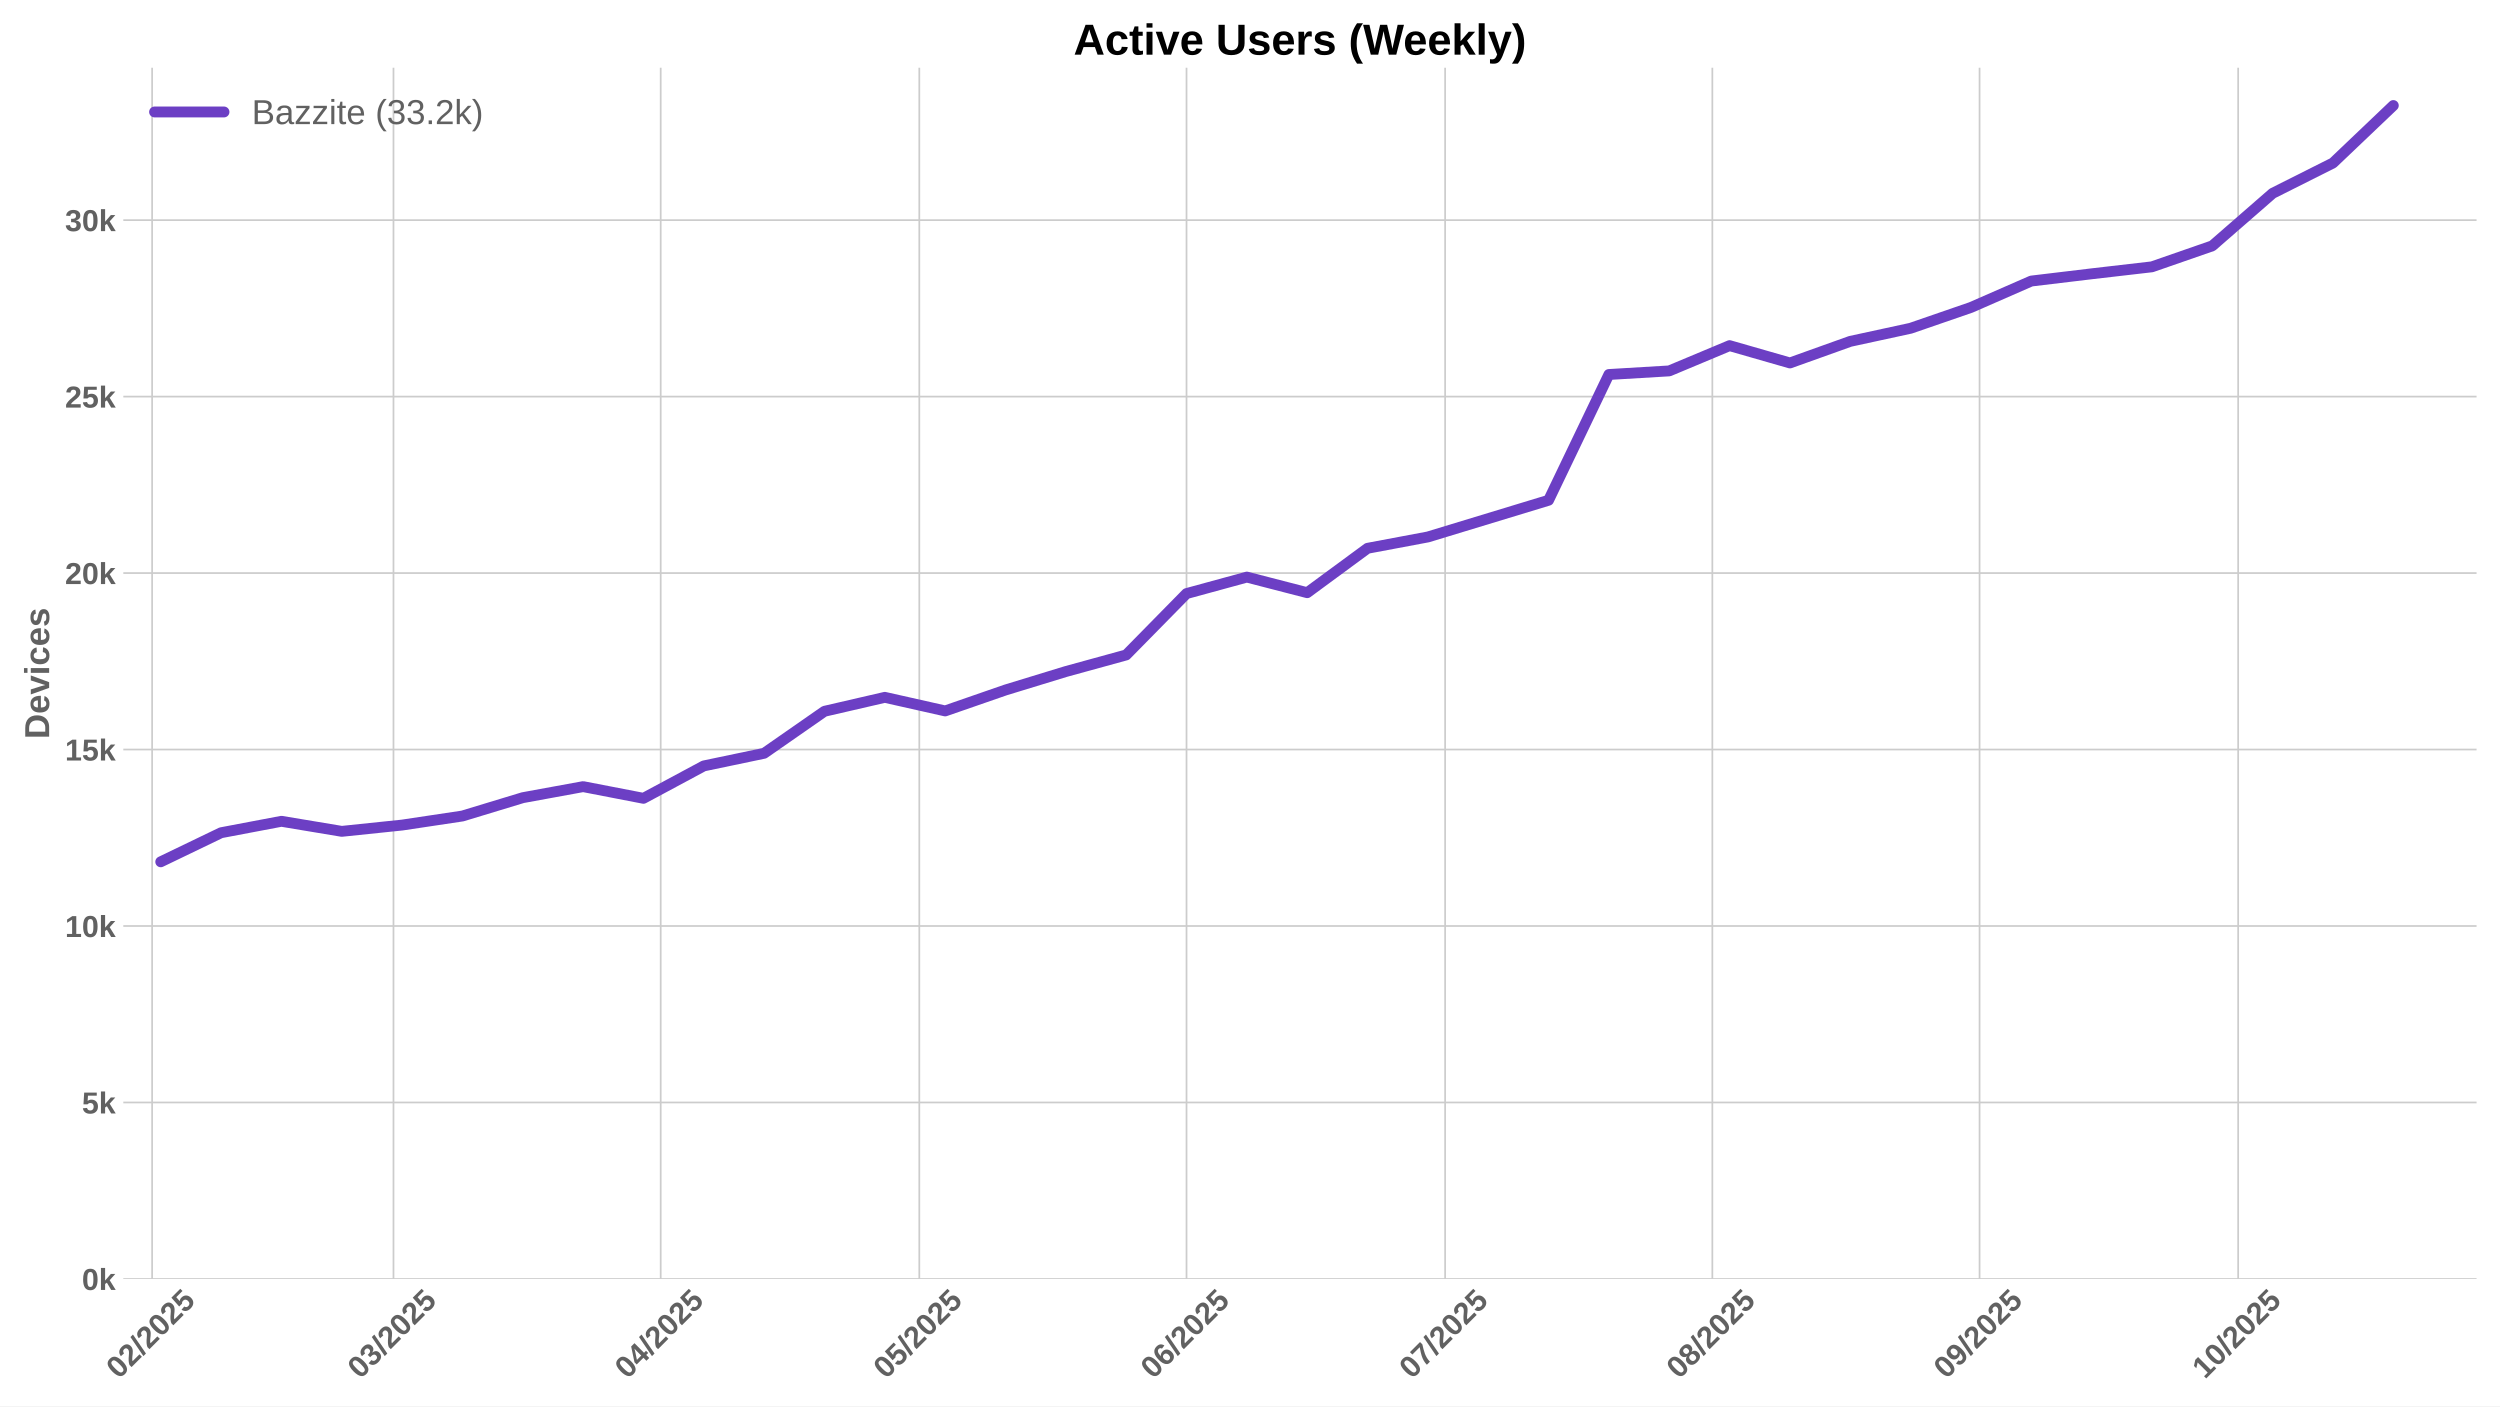
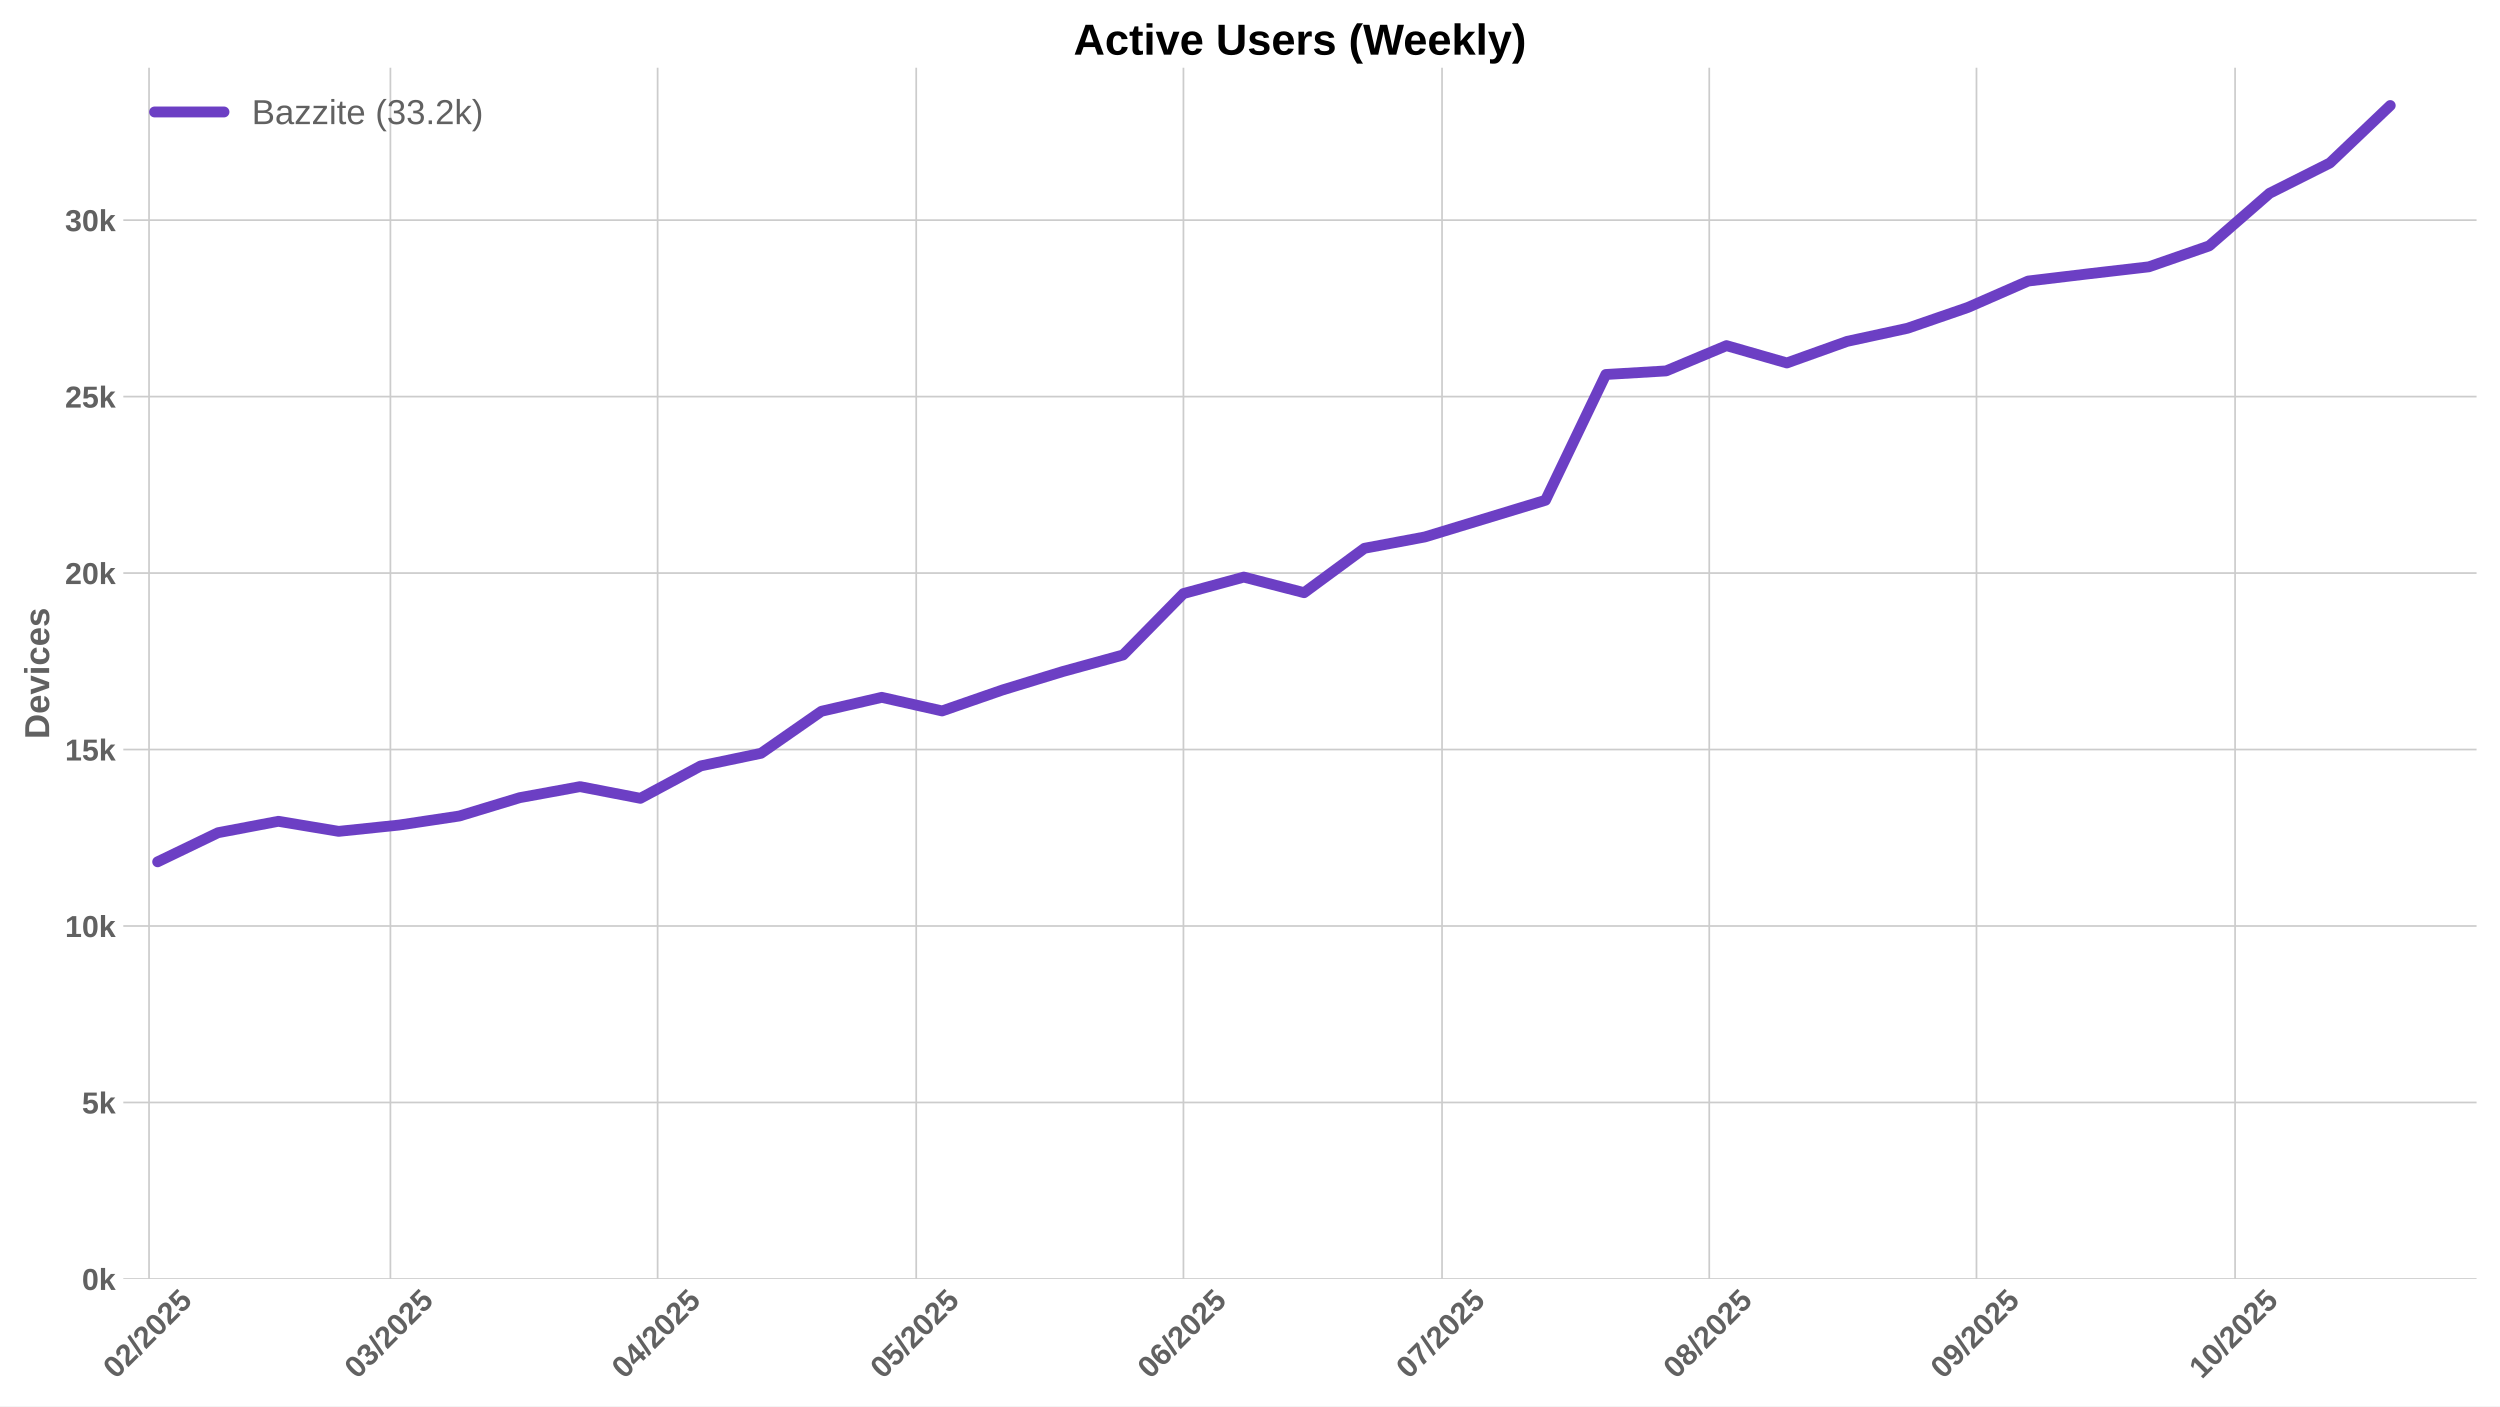
<svg xmlns="http://www.w3.org/2000/svg" xmlns:xlink="http://www.w3.org/1999/xlink" width="1152pt" height="648pt" viewBox="0 0 1152 648" version="1.1">
  <defs>
    <style type="text/css">*{stroke-linejoin: round; stroke-linecap: butt}</style>
  </defs>
  <g id="figure_1">
    <g id="patch_1">
      <path d="M 0 648  L 1152 648  L 1152 0  L 0 0  z " style="fill: #ffffff" />
    </g>
    <g id="axes_1">
      <g id="patch_2">
        <path d="M 56.82 589.343  L 1141.2 589.343  L 1141.2 31.2  L 56.82 31.2  z " style="fill: #ffffff" />
      </g>
      <g id="matplotlib.axis_1">
        <g id="xtick_1">
          <g id="line2d_1">
-             <path d="M 70.098 589.343  L 70.098 31.2  " clip-path="url(#p9f113670fd)" style="fill: none; stroke: #cccccc; stroke-width: 0.8; stroke-linecap: round" />
+             <path d="M 68.678 589.343  L 68.678 31.2  " clip-path="url(#pf466bad482)" style="fill: none; stroke: #cccccc; stroke-width: 0.8; stroke-linecap: round" />
          </g>
          <g id="line2d_2" />
          <g id="text_1">
-             <g style="fill: #616161" transform="translate(54.76741 635.7977) rotate(-45) scale(0.14 -0.14)">
+             <g style="fill: #616161" transform="translate(53.34758 635.7977) rotate(-45) scale(0.14 -0.14)">
              <defs>
                <path id="LiberationSans-Bold-30" d="M 3297 2203  Q 3297 1088 2914 512  Q 2531 -63 1766 -63  Q 253 -63 253 2203  Q 253 2994 418 3494  Q 584 3994 915 4231  Q 1247 4469 1791 4469  Q 2572 4469 2934 3903  Q 3297 3338 3297 2203  z M 2416 2203  Q 2416 2813 2356 3150  Q 2297 3488 2165 3634  Q 2034 3781 1784 3781  Q 1519 3781 1383 3632  Q 1247 3484 1189 3148  Q 1131 2813 1131 2203  Q 1131 1600 1192 1261  Q 1253 922 1386 775  Q 1519 628 1772 628  Q 2022 628 2158 783  Q 2294 938 2355 1278  Q 2416 1619 2416 2203  z " transform="scale(0.015625)" />
                <path id="LiberationSans-Bold-32" d="M 222 0  L 222 609  Q 394 988 711 1347  Q 1028 1706 1509 2097  Q 1972 2472 2158 2715  Q 2344 2959 2344 3194  Q 2344 3769 1766 3769  Q 1484 3769 1336 3617  Q 1188 3466 1144 3163  L 259 3213  Q 334 3825 717 4147  Q 1100 4469 1759 4469  Q 2472 4469 2853 4144  Q 3234 3819 3234 3231  Q 3234 2922 3112 2672  Q 2991 2422 2800 2211  Q 2609 2000 2376 1815  Q 2144 1631 1925 1456  Q 1706 1281 1526 1103  Q 1347 925 1259 722  L 3303 722  L 3303 0  L 222 0  z " transform="scale(0.015625)" />
                <path id="LiberationSans-Bold-2f" d="M 63 -128  L 972 4638  L 1716 4638  L 822 -128  L 63 -128  z " transform="scale(0.015625)" />
                <path id="LiberationSans-Bold-35" d="M 3381 1466  Q 3381 766 2945 351  Q 2509 -63 1750 -63  Q 1088 -63 689 235  Q 291 534 197 1100  L 1075 1172  Q 1144 891 1319 762  Q 1494 634 1759 634  Q 2088 634 2283 843  Q 2478 1053 2478 1447  Q 2478 1794 2293 2001  Q 2109 2209 1778 2209  Q 1413 2209 1181 1925  L 325 1925  L 478 4403  L 3125 4403  L 3125 3750  L 1275 3750  L 1203 2638  Q 1522 2919 2000 2919  Q 2628 2919 3004 2528  Q 3381 2138 3381 1466  z " transform="scale(0.015625)" />
              </defs>
              <use xlink:href="#LiberationSans-Bold-30" />
              <use xlink:href="#LiberationSans-Bold-32" transform="translate(55.61523 0)" />
              <use xlink:href="#LiberationSans-Bold-2f" transform="translate(111.2305 0)" />
              <use xlink:href="#LiberationSans-Bold-32" transform="translate(139.0137 0)" />
              <use xlink:href="#LiberationSans-Bold-30" transform="translate(194.6289 0)" />
              <use xlink:href="#LiberationSans-Bold-32" transform="translate(250.2441 0)" />
              <use xlink:href="#LiberationSans-Bold-35" transform="translate(305.8594 0)" />
            </g>
          </g>
        </g>
        <g id="xtick_2">
          <g id="line2d_3">
-             <path d="M 181.316 589.343  L 181.316 31.2  " clip-path="url(#p9f113670fd)" style="fill: none; stroke: #cccccc; stroke-width: 0.8; stroke-linecap: round" />
+             <path d="M 179.896 589.343  L 179.896 31.2  " clip-path="url(#pf466bad482)" style="fill: none; stroke: #cccccc; stroke-width: 0.8; stroke-linecap: round" />
          </g>
          <g id="line2d_4" />
          <g id="text_2">
-             <g style="fill: #616161" transform="translate(165.9859 635.7977) rotate(-45) scale(0.14 -0.14)">
+             <g style="fill: #616161" transform="translate(164.566 635.7977) rotate(-45) scale(0.14 -0.14)">
              <defs>
                <path id="LiberationSans-Bold-33" d="M 3328 1222  Q 3328 603 2922 265  Q 2516 -72 1766 -72  Q 1056 -72 637 254  Q 219 581 147 1197  L 1041 1275  Q 1125 641 1763 641  Q 2078 641 2253 797  Q 2428 953 2428 1275  Q 2428 1569 2215 1725  Q 2003 1881 1584 1881  L 1278 1881  L 1278 2591  L 1566 2591  Q 1944 2591 2134 2745  Q 2325 2900 2325 3188  Q 2325 3459 2173 3614  Q 2022 3769 1731 3769  Q 1459 3769 1292 3619  Q 1125 3469 1100 3194  L 222 3256  Q 291 3825 694 4147  Q 1097 4469 1747 4469  Q 2438 4469 2827 4158  Q 3216 3847 3216 3297  Q 3216 2884 2973 2618  Q 2731 2353 2275 2266  L 2275 2253  Q 2781 2194 3054 1920  Q 3328 1647 3328 1222  z " transform="scale(0.015625)" />
              </defs>
              <use xlink:href="#LiberationSans-Bold-30" />
              <use xlink:href="#LiberationSans-Bold-33" transform="translate(55.61523 0)" />
              <use xlink:href="#LiberationSans-Bold-2f" transform="translate(111.2305 0)" />
              <use xlink:href="#LiberationSans-Bold-32" transform="translate(139.0137 0)" />
              <use xlink:href="#LiberationSans-Bold-30" transform="translate(194.6289 0)" />
              <use xlink:href="#LiberationSans-Bold-32" transform="translate(250.2441 0)" />
              <use xlink:href="#LiberationSans-Bold-35" transform="translate(305.8594 0)" />
            </g>
          </g>
        </g>
        <g id="xtick_3">
          <g id="line2d_5">
-             <path d="M 304.451 589.343  L 304.451 31.2  " clip-path="url(#p9f113670fd)" style="fill: none; stroke: #cccccc; stroke-width: 0.8; stroke-linecap: round" />
+             <path d="M 303.031 589.343  L 303.031 31.2  " clip-path="url(#pf466bad482)" style="fill: none; stroke: #cccccc; stroke-width: 0.8; stroke-linecap: round" />
          </g>
          <g id="line2d_6" />
          <g id="text_3">
-             <g style="fill: #616161" transform="translate(289.1206 635.7977) rotate(-45) scale(0.14 -0.14)">
+             <g style="fill: #616161" transform="translate(287.7008 635.7977) rotate(-45) scale(0.14 -0.14)">
              <defs>
                <path id="LiberationSans-Bold-34" d="M 2938 897  L 2938 0  L 2100 0  L 2100 897  L 97 897  L 97 1556  L 1956 4403  L 2938 4403  L 2938 1550  L 3525 1550  L 3525 897  L 2938 897  z M 2100 2991  Q 2100 3159 2111 3356  Q 2122 3553 2128 3609  Q 2047 3434 1834 3103  L 813 1550  L 2100 1550  L 2100 2991  z " transform="scale(0.015625)" />
              </defs>
              <use xlink:href="#LiberationSans-Bold-30" />
              <use xlink:href="#LiberationSans-Bold-34" transform="translate(55.61523 0)" />
              <use xlink:href="#LiberationSans-Bold-2f" transform="translate(111.2305 0)" />
              <use xlink:href="#LiberationSans-Bold-32" transform="translate(139.0137 0)" />
              <use xlink:href="#LiberationSans-Bold-30" transform="translate(194.6289 0)" />
              <use xlink:href="#LiberationSans-Bold-32" transform="translate(250.2441 0)" />
              <use xlink:href="#LiberationSans-Bold-35" transform="translate(305.8594 0)" />
            </g>
          </g>
        </g>
        <g id="xtick_4">
          <g id="line2d_7">
-             <path d="M 423.614 589.343  L 423.614 31.2  " clip-path="url(#p9f113670fd)" style="fill: none; stroke: #cccccc; stroke-width: 0.8; stroke-linecap: round" />
+             <path d="M 422.194 589.343  L 422.194 31.2  " clip-path="url(#pf466bad482)" style="fill: none; stroke: #cccccc; stroke-width: 0.8; stroke-linecap: round" />
          </g>
          <g id="line2d_8" />
          <g id="text_4">
-             <g style="fill: #616161" transform="translate(408.2832 635.7977) rotate(-45) scale(0.14 -0.14)">
+             <g style="fill: #616161" transform="translate(406.8634 635.7977) rotate(-45) scale(0.14 -0.14)">
              <use xlink:href="#LiberationSans-Bold-30" />
              <use xlink:href="#LiberationSans-Bold-35" transform="translate(55.61523 0)" />
              <use xlink:href="#LiberationSans-Bold-2f" transform="translate(111.2305 0)" />
              <use xlink:href="#LiberationSans-Bold-32" transform="translate(139.0137 0)" />
              <use xlink:href="#LiberationSans-Bold-30" transform="translate(194.6289 0)" />
              <use xlink:href="#LiberationSans-Bold-32" transform="translate(250.2441 0)" />
              <use xlink:href="#LiberationSans-Bold-35" transform="translate(305.8594 0)" />
            </g>
          </g>
        </g>
        <g id="xtick_5">
          <g id="line2d_9">
-             <path d="M 546.748 589.343  L 546.748 31.2  " clip-path="url(#p9f113670fd)" style="fill: none; stroke: #cccccc; stroke-width: 0.8; stroke-linecap: round" />
+             <path d="M 545.328 589.343  L 545.328 31.2  " clip-path="url(#pf466bad482)" style="fill: none; stroke: #cccccc; stroke-width: 0.8; stroke-linecap: round" />
          </g>
          <g id="line2d_10" />
          <g id="text_5">
-             <g style="fill: #616161" transform="translate(531.418 635.7977) rotate(-45) scale(0.14 -0.14)">
+             <g style="fill: #616161" transform="translate(529.9981 635.7977) rotate(-45) scale(0.14 -0.14)">
              <defs>
                <path id="LiberationSans-Bold-36" d="M 3328 1441  Q 3328 738 2934 337  Q 2541 -63 1847 -63  Q 1069 -63 651 482  Q 234 1028 234 2100  Q 234 3278 657 3873  Q 1081 4469 1869 4469  Q 2428 4469 2751 4222  Q 3075 3975 3209 3456  L 2381 3341  Q 2263 3775 1850 3775  Q 1497 3775 1295 3422  Q 1094 3069 1094 2350  Q 1234 2584 1484 2709  Q 1734 2834 2050 2834  Q 2641 2834 2984 2459  Q 3328 2084 3328 1441  z M 2447 1416  Q 2447 1791 2273 1989  Q 2100 2188 1797 2188  Q 1506 2188 1331 2002  Q 1156 1816 1156 1509  Q 1156 1125 1339 873  Q 1522 622 1819 622  Q 2116 622 2281 833  Q 2447 1044 2447 1416  z " transform="scale(0.015625)" />
              </defs>
              <use xlink:href="#LiberationSans-Bold-30" />
              <use xlink:href="#LiberationSans-Bold-36" transform="translate(55.61523 0)" />
              <use xlink:href="#LiberationSans-Bold-2f" transform="translate(111.2305 0)" />
              <use xlink:href="#LiberationSans-Bold-32" transform="translate(139.0137 0)" />
              <use xlink:href="#LiberationSans-Bold-30" transform="translate(194.6289 0)" />
              <use xlink:href="#LiberationSans-Bold-32" transform="translate(250.2441 0)" />
              <use xlink:href="#LiberationSans-Bold-35" transform="translate(305.8594 0)" />
            </g>
          </g>
        </g>
        <g id="xtick_6">
          <g id="line2d_11">
-             <path d="M 665.911 589.343  L 665.911 31.2  " clip-path="url(#p9f113670fd)" style="fill: none; stroke: #cccccc; stroke-width: 0.8; stroke-linecap: round" />
+             <path d="M 664.491 589.343  L 664.491 31.2  " clip-path="url(#pf466bad482)" style="fill: none; stroke: #cccccc; stroke-width: 0.8; stroke-linecap: round" />
          </g>
          <g id="line2d_12" />
          <g id="text_6">
-             <g style="fill: #616161" transform="translate(650.5806 635.7977) rotate(-45) scale(0.14 -0.14)">
+             <g style="fill: #616161" transform="translate(649.1608 635.7977) rotate(-45) scale(0.14 -0.14)">
              <defs>
                <path id="LiberationSans-Bold-37" d="M 3278 3706  Q 2981 3238 2717 2797  Q 2453 2356 2256 1911  Q 2059 1466 1945 995  Q 1831 525 1831 0  L 916 0  Q 916 550 1059 1064  Q 1203 1578 1475 2111  Q 1747 2644 2463 3681  L 275 3681  L 275 4403  L 3278 4403  L 3278 3706  z " transform="scale(0.015625)" />
              </defs>
              <use xlink:href="#LiberationSans-Bold-30" />
              <use xlink:href="#LiberationSans-Bold-37" transform="translate(55.61523 0)" />
              <use xlink:href="#LiberationSans-Bold-2f" transform="translate(111.2305 0)" />
              <use xlink:href="#LiberationSans-Bold-32" transform="translate(139.0137 0)" />
              <use xlink:href="#LiberationSans-Bold-30" transform="translate(194.6289 0)" />
              <use xlink:href="#LiberationSans-Bold-32" transform="translate(250.2441 0)" />
              <use xlink:href="#LiberationSans-Bold-35" transform="translate(305.8594 0)" />
            </g>
          </g>
        </g>
        <g id="xtick_7">
          <g id="line2d_13">
-             <path d="M 789.046 589.343  L 789.046 31.2  " clip-path="url(#p9f113670fd)" style="fill: none; stroke: #cccccc; stroke-width: 0.8; stroke-linecap: round" />
+             <path d="M 787.626 589.343  L 787.626 31.2  " clip-path="url(#pf466bad482)" style="fill: none; stroke: #cccccc; stroke-width: 0.8; stroke-linecap: round" />
          </g>
          <g id="line2d_14" />
          <g id="text_7">
-             <g style="fill: #616161" transform="translate(773.7153 635.7977) rotate(-45) scale(0.14 -0.14)">
+             <g style="fill: #616161" transform="translate(772.2955 635.7977) rotate(-45) scale(0.14 -0.14)">
              <defs>
                <path id="LiberationSans-Bold-38" d="M 3363 1241  Q 3363 622 2953 279  Q 2544 -63 1784 -63  Q 1031 -63 617 278  Q 203 619 203 1234  Q 203 1656 447 1945  Q 691 2234 1100 2303  L 1100 2316  Q 744 2394 525 2669  Q 306 2944 306 3303  Q 306 3844 689 4156  Q 1072 4469 1772 4469  Q 2488 4469 2870 4164  Q 3253 3859 3253 3297  Q 3253 2938 3036 2666  Q 2819 2394 2453 2322  L 2453 2309  Q 2878 2241 3120 1961  Q 3363 1681 3363 1241  z M 2350 3250  Q 2350 3563 2206 3708  Q 2063 3853 1772 3853  Q 1203 3853 1203 3250  Q 1203 2619 1778 2619  Q 2066 2619 2208 2766  Q 2350 2913 2350 3250  z M 2453 1313  Q 2453 2003 1766 2003  Q 1447 2003 1276 1822  Q 1106 1641 1106 1300  Q 1106 913 1275 734  Q 1444 556 1791 556  Q 2131 556 2292 734  Q 2453 913 2453 1313  z " transform="scale(0.015625)" />
              </defs>
              <use xlink:href="#LiberationSans-Bold-30" />
              <use xlink:href="#LiberationSans-Bold-38" transform="translate(55.61523 0)" />
              <use xlink:href="#LiberationSans-Bold-2f" transform="translate(111.2305 0)" />
              <use xlink:href="#LiberationSans-Bold-32" transform="translate(139.0137 0)" />
              <use xlink:href="#LiberationSans-Bold-30" transform="translate(194.6289 0)" />
              <use xlink:href="#LiberationSans-Bold-32" transform="translate(250.2441 0)" />
              <use xlink:href="#LiberationSans-Bold-35" transform="translate(305.8594 0)" />
            </g>
          </g>
        </g>
        <g id="xtick_8">
          <g id="line2d_15">
-             <path d="M 912.18 589.343  L 912.18 31.2  " clip-path="url(#p9f113670fd)" style="fill: none; stroke: #cccccc; stroke-width: 0.8; stroke-linecap: round" />
+             <path d="M 910.761 589.343  L 910.761 31.2  " clip-path="url(#pf466bad482)" style="fill: none; stroke: #cccccc; stroke-width: 0.8; stroke-linecap: round" />
          </g>
          <g id="line2d_16" />
          <g id="text_8">
-             <g style="fill: #616161" transform="translate(896.85 635.7977) rotate(-45) scale(0.14 -0.14)">
+             <g style="fill: #616161" transform="translate(895.4302 635.7977) rotate(-45) scale(0.14 -0.14)">
              <defs>
                <path id="LiberationSans-Bold-39" d="M 3322 2272  Q 3322 1100 2894 518  Q 2466 -63 1678 -63  Q 1097 -63 767 185  Q 438 434 300 972  L 1125 1088  Q 1247 628 1688 628  Q 2056 628 2254 981  Q 2453 1334 2459 2028  Q 2341 1794 2070 1661  Q 1800 1528 1488 1528  Q 906 1528 564 1923  Q 222 2319 222 2994  Q 222 3688 623 4078  Q 1025 4469 1759 4469  Q 2550 4469 2936 3920  Q 3322 3372 3322 2272  z M 2394 2888  Q 2394 3297 2214 3539  Q 2034 3781 1738 3781  Q 1447 3781 1280 3570  Q 1113 3359 1113 2988  Q 1113 2622 1278 2401  Q 1444 2181 1741 2181  Q 2022 2181 2208 2373  Q 2394 2566 2394 2888  z " transform="scale(0.015625)" />
              </defs>
              <use xlink:href="#LiberationSans-Bold-30" />
              <use xlink:href="#LiberationSans-Bold-39" transform="translate(55.61523 0)" />
              <use xlink:href="#LiberationSans-Bold-2f" transform="translate(111.2305 0)" />
              <use xlink:href="#LiberationSans-Bold-32" transform="translate(139.0137 0)" />
              <use xlink:href="#LiberationSans-Bold-30" transform="translate(194.6289 0)" />
              <use xlink:href="#LiberationSans-Bold-32" transform="translate(250.2441 0)" />
              <use xlink:href="#LiberationSans-Bold-35" transform="translate(305.8594 0)" />
            </g>
          </g>
        </g>
        <g id="xtick_9">
          <g id="line2d_17">
-             <path d="M 1031.343 589.343  L 1031.343 31.2  " clip-path="url(#p9f113670fd)" style="fill: none; stroke: #cccccc; stroke-width: 0.8; stroke-linecap: round" />
+             <path d="M 1029.923 589.343  L 1029.923 31.2  " clip-path="url(#pf466bad482)" style="fill: none; stroke: #cccccc; stroke-width: 0.8; stroke-linecap: round" />
          </g>
          <g id="line2d_18" />
          <g id="text_9">
-             <g style="fill: #616161" transform="translate(1016.013 635.7977) rotate(-45) scale(0.14 -0.14)">
+             <g style="fill: #616161" transform="translate(1014.593 635.7977) rotate(-45) scale(0.14 -0.14)">
              <defs>
                <path id="LiberationSans-Bold-31" d="M 403 0  L 403 653  L 1494 653  L 1494 3656  L 438 2997  L 438 3688  L 1541 4403  L 2372 4403  L 2372 653  L 3381 653  L 3381 0  L 403 0  z " transform="scale(0.015625)" />
              </defs>
              <use xlink:href="#LiberationSans-Bold-31" />
              <use xlink:href="#LiberationSans-Bold-30" transform="translate(55.61523 0)" />
              <use xlink:href="#LiberationSans-Bold-2f" transform="translate(111.2305 0)" />
              <use xlink:href="#LiberationSans-Bold-32" transform="translate(139.0137 0)" />
              <use xlink:href="#LiberationSans-Bold-30" transform="translate(194.6289 0)" />
              <use xlink:href="#LiberationSans-Bold-32" transform="translate(250.2441 0)" />
              <use xlink:href="#LiberationSans-Bold-35" transform="translate(305.8594 0)" />
            </g>
          </g>
        </g>
      </g>
      <g id="matplotlib.axis_2">
        <g id="ytick_1">
          <g id="line2d_19">
-             <path d="M 56.82 589.343  L 1141.2 589.343  " clip-path="url(#p9f113670fd)" style="fill: none; stroke: #cccccc; stroke-width: 0.8; stroke-linecap: round" />
+             <path d="M 56.82 589.343  L 1141.2 589.343  " clip-path="url(#pf466bad482)" style="fill: none; stroke: #cccccc; stroke-width: 0.8; stroke-linecap: round" />
          </g>
          <g id="line2d_20" />
          <g id="text_10">
            <g style="fill: #616161" transform="translate(37.74938 594.416) scale(0.14 -0.14)">
              <defs>
                <path id="LiberationSans-Bold-6b" d="M 2606 0  L 1703 1531  L 1325 1269  L 1325 0  L 447 0  L 447 4638  L 1325 4638  L 1325 1981  L 2531 3381  L 3475 3381  L 2288 2063  L 3566 0  L 2606 0  z " transform="scale(0.015625)" />
              </defs>
              <use xlink:href="#LiberationSans-Bold-30" />
              <use xlink:href="#LiberationSans-Bold-6b" transform="translate(55.61523 0)" />
            </g>
          </g>
        </g>
        <g id="ytick_2">
          <g id="line2d_21">
-             <path d="M 56.82 508.025  L 1141.2 508.025  " clip-path="url(#p9f113670fd)" style="fill: none; stroke: #cccccc; stroke-width: 0.8; stroke-linecap: round" />
+             <path d="M 56.82 508.025  L 1141.2 508.025  " clip-path="url(#pf466bad482)" style="fill: none; stroke: #cccccc; stroke-width: 0.8; stroke-linecap: round" />
          </g>
          <g id="line2d_22" />
          <g id="text_11">
            <g style="fill: #616161" transform="translate(37.74938 513.0976) scale(0.14 -0.14)">
              <use xlink:href="#LiberationSans-Bold-35" />
              <use xlink:href="#LiberationSans-Bold-6b" transform="translate(55.61523 0)" />
            </g>
          </g>
        </g>
        <g id="ytick_3">
          <g id="line2d_23">
-             <path d="M 56.82 426.706  L 1141.2 426.706  " clip-path="url(#p9f113670fd)" style="fill: none; stroke: #cccccc; stroke-width: 0.8; stroke-linecap: round" />
+             <path d="M 56.82 426.706  L 1141.2 426.706  " clip-path="url(#pf466bad482)" style="fill: none; stroke: #cccccc; stroke-width: 0.8; stroke-linecap: round" />
          </g>
          <g id="line2d_24" />
          <g id="text_12">
            <g style="fill: #616161" transform="translate(29.96406 431.7793) scale(0.14 -0.14)">
              <use xlink:href="#LiberationSans-Bold-31" />
              <use xlink:href="#LiberationSans-Bold-30" transform="translate(55.61523 0)" />
              <use xlink:href="#LiberationSans-Bold-6b" transform="translate(111.2305 0)" />
            </g>
          </g>
        </g>
        <g id="ytick_4">
          <g id="line2d_25">
-             <path d="M 56.82 345.388  L 1141.2 345.388  " clip-path="url(#p9f113670fd)" style="fill: none; stroke: #cccccc; stroke-width: 0.8; stroke-linecap: round" />
+             <path d="M 56.82 345.388  L 1141.2 345.388  " clip-path="url(#pf466bad482)" style="fill: none; stroke: #cccccc; stroke-width: 0.8; stroke-linecap: round" />
          </g>
          <g id="line2d_26" />
          <g id="text_13">
            <g style="fill: #616161" transform="translate(29.96406 350.4609) scale(0.14 -0.14)">
              <use xlink:href="#LiberationSans-Bold-31" />
              <use xlink:href="#LiberationSans-Bold-35" transform="translate(55.61523 0)" />
              <use xlink:href="#LiberationSans-Bold-6b" transform="translate(111.2305 0)" />
            </g>
          </g>
        </g>
        <g id="ytick_5">
          <g id="line2d_27">
-             <path d="M 56.82 264.07  L 1141.2 264.07  " clip-path="url(#p9f113670fd)" style="fill: none; stroke: #cccccc; stroke-width: 0.8; stroke-linecap: round" />
+             <path d="M 56.82 264.07  L 1141.2 264.07  " clip-path="url(#pf466bad482)" style="fill: none; stroke: #cccccc; stroke-width: 0.8; stroke-linecap: round" />
          </g>
          <g id="line2d_28" />
          <g id="text_14">
            <g style="fill: #616161" transform="translate(29.96406 269.1426) scale(0.14 -0.14)">
              <use xlink:href="#LiberationSans-Bold-32" />
              <use xlink:href="#LiberationSans-Bold-30" transform="translate(55.61523 0)" />
              <use xlink:href="#LiberationSans-Bold-6b" transform="translate(111.2305 0)" />
            </g>
          </g>
        </g>
        <g id="ytick_6">
          <g id="line2d_29">
-             <path d="M 56.82 182.751  L 1141.2 182.751  " clip-path="url(#p9f113670fd)" style="fill: none; stroke: #cccccc; stroke-width: 0.8; stroke-linecap: round" />
+             <path d="M 56.82 182.751  L 1141.2 182.751  " clip-path="url(#pf466bad482)" style="fill: none; stroke: #cccccc; stroke-width: 0.8; stroke-linecap: round" />
          </g>
          <g id="line2d_30" />
          <g id="text_15">
            <g style="fill: #616161" transform="translate(29.96406 187.8242) scale(0.14 -0.14)">
              <use xlink:href="#LiberationSans-Bold-32" />
              <use xlink:href="#LiberationSans-Bold-35" transform="translate(55.61523 0)" />
              <use xlink:href="#LiberationSans-Bold-6b" transform="translate(111.2305 0)" />
            </g>
          </g>
        </g>
        <g id="ytick_7">
          <g id="line2d_31">
-             <path d="M 56.82 101.433  L 1141.2 101.433  " clip-path="url(#p9f113670fd)" style="fill: none; stroke: #cccccc; stroke-width: 0.8; stroke-linecap: round" />
+             <path d="M 56.82 101.433  L 1141.2 101.433  " clip-path="url(#pf466bad482)" style="fill: none; stroke: #cccccc; stroke-width: 0.8; stroke-linecap: round" />
          </g>
          <g id="line2d_32" />
          <g id="text_16">
            <g style="fill: #616161" transform="translate(29.96406 106.5059) scale(0.14 -0.14)">
              <use xlink:href="#LiberationSans-Bold-33" />
              <use xlink:href="#LiberationSans-Bold-30" transform="translate(55.61523 0)" />
              <use xlink:href="#LiberationSans-Bold-6b" transform="translate(111.2305 0)" />
            </g>
          </g>
        </g>
        <g id="text_17">
          <g style="fill: #616161" transform="translate(22.64406 340.5153) rotate(-90) scale(0.16 -0.16)">
            <defs>
              <path id="LiberationSans-Bold-44" d="M 4353 2234  Q 4353 1553 4086 1045  Q 3819 538 3330 269  Q 2841 0 2209 0  L 428 0  L 428 4403  L 2022 4403  Q 3134 4403 3743 3842  Q 4353 3281 4353 2234  z M 3425 2234  Q 3425 2944 3056 3317  Q 2688 3691 2003 3691  L 1350 3691  L 1350 713  L 2131 713  Q 2725 713 3075 1122  Q 3425 1531 3425 2234  z " transform="scale(0.015625)" />
              <path id="LiberationSans-Bold-65" d="M 1831 -63  Q 1069 -63 659 389  Q 250 841 250 1706  Q 250 2544 665 2994  Q 1081 3444 1844 3444  Q 2572 3444 2956 2961  Q 3341 2478 3341 1547  L 3341 1522  L 1172 1522  Q 1172 1028 1355 776  Q 1538 525 1875 525  Q 2341 525 2463 928  L 3291 856  Q 2931 -63 1831 -63  z M 1831 2891  Q 1522 2891 1355 2675  Q 1188 2459 1178 2072  L 2491 2072  Q 2466 2481 2294 2686  Q 2122 2891 1831 2891  z " transform="scale(0.015625)" />
              <path id="LiberationSans-Bold-76" d="M 2284 0  L 1234 0  L 25 3381  L 953 3381  L 1544 1491  Q 1591 1334 1766 709  Q 1797 838 1894 1159  Q 1991 1481 2613 3381  L 3531 3381  L 2284 0  z " transform="scale(0.015625)" />
              <path id="LiberationSans-Bold-69" d="M 447 3991  L 447 4638  L 1325 4638  L 1325 3991  L 447 3991  z M 447 0  L 447 3381  L 1325 3381  L 1325 0  L 447 0  z " transform="scale(0.015625)" />
              <path id="LiberationSans-Bold-63" d="M 1856 -63  Q 1088 -63 669 395  Q 250 853 250 1672  Q 250 2509 672 2976  Q 1094 3444 1869 3444  Q 2466 3444 2856 3144  Q 3247 2844 3347 2316  L 2463 2272  Q 2425 2531 2275 2686  Q 2125 2841 1850 2841  Q 1172 2841 1172 1706  Q 1172 538 1863 538  Q 2113 538 2281 695  Q 2450 853 2491 1166  L 3372 1125  Q 3325 778 3123 506  Q 2922 234 2594 85  Q 2266 -63 1856 -63  z " transform="scale(0.015625)" />
              <path id="LiberationSans-Bold-73" d="M 3297 988  Q 3297 497 2895 217  Q 2494 -63 1784 -63  Q 1088 -63 717 157  Q 347 378 225 844  L 997 959  Q 1063 719 1223 619  Q 1384 519 1784 519  Q 2153 519 2322 612  Q 2491 706 2491 906  Q 2491 1069 2355 1164  Q 2219 1259 1894 1325  Q 1150 1472 890 1598  Q 631 1725 495 1926  Q 359 2128 359 2422  Q 359 2906 732 3176  Q 1106 3447 1791 3447  Q 2394 3447 2761 3212  Q 3128 2978 3219 2534  L 2441 2453  Q 2403 2659 2256 2761  Q 2109 2863 1791 2863  Q 1478 2863 1322 2783  Q 1166 2703 1166 2516  Q 1166 2369 1286 2283  Q 1406 2197 1691 2141  Q 2088 2059 2395 1973  Q 2703 1888 2889 1769  Q 3075 1650 3186 1464  Q 3297 1278 3297 988  z " transform="scale(0.015625)" />
            </defs>
            <use xlink:href="#LiberationSans-Bold-44" />
            <use xlink:href="#LiberationSans-Bold-65" transform="translate(72.2168 0)" />
            <use xlink:href="#LiberationSans-Bold-76" transform="translate(127.832 0)" />
            <use xlink:href="#LiberationSans-Bold-69" transform="translate(183.4473 0)" />
            <use xlink:href="#LiberationSans-Bold-63" transform="translate(211.2305 0)" />
            <use xlink:href="#LiberationSans-Bold-65" transform="translate(266.8457 0)" />
            <use xlink:href="#LiberationSans-Bold-73" transform="translate(322.4609 0)" />
          </g>
        </g>
      </g>
      <g id="line2d_33">
-         <path d="M 74.07 397.123  L 101.874 383.722  L 129.679 378.452  L 157.484 383.087  L 185.288 380.192  L 213.093 376.013  L 240.897 367.572  L 268.702 362.481  L 296.507 367.865  L 324.311 352.934  L 352.116 347.112  L 379.921 327.758  L 407.725 321.334  L 435.53 327.596  L 463.334 317.951  L 491.139 309.445  L 518.944 301.801  L 546.748 273.519  L 574.553 265.924  L 602.357 273.112  L 630.162 252.653  L 657.967 247.432  L 713.576 230.518  L 741.381 172.57  L 769.185 170.911  L 796.99 159.267  L 824.794 167.252  L 852.599 157.299  L 880.404 151.265  L 908.208 141.669  L 936.013 129.504  L 963.817 126.17  L 991.622 122.95  L 1019.427 113.289  L 1047.231 89.073  L 1075.036 75.102  L 1102.841 48.625  " clip-path="url(#p9f113670fd)" style="fill: none; stroke: #6c3fc4; stroke-width: 5; stroke-linecap: round" />
+         <path d="M 72.65 397.123  L 100.455 383.722  L 128.259 378.452  L 156.064 383.087  L 183.868 380.192  L 211.673 376.013  L 239.478 367.572  L 267.282 362.481  L 295.087 367.865  L 322.892 352.934  L 350.696 347.112  L 378.501 327.758  L 406.305 321.334  L 434.11 327.596  L 461.915 317.951  L 489.719 309.445  L 517.524 301.801  L 545.328 273.519  L 573.133 265.924  L 600.938 273.112  L 628.742 252.653  L 656.547 247.432  L 712.156 230.518  L 739.961 172.57  L 767.765 170.911  L 795.57 159.267  L 823.375 167.252  L 851.179 157.299  L 878.984 151.265  L 906.788 141.669  L 934.593 129.504  L 962.398 126.17  L 990.202 122.95  L 1018.007 113.289  L 1045.812 89.073  L 1073.616 75.102  L 1101.421 48.625  " clip-path="url(#pf466bad482)" style="fill: none; stroke: #6c3fc4; stroke-width: 5; stroke-linecap: round" />
      </g>
      <g id="patch_3">
        <path d="M 56.82 589.343  L 56.82 31.2  " style="fill: none" />
      </g>
      <g id="patch_4">
        <path d="M 1141.2 589.343  L 1141.2 31.2  " style="fill: none" />
      </g>
      <g id="patch_5">
        <path d="M 56.82 589.343  L 1141.2 589.343  " style="fill: none" />
      </g>
      <g id="patch_6">
        <path d="M 56.82 31.2  L 1141.2 31.2  " style="fill: none" />
      </g>
      <g id="text_18">
        <g transform="translate(494.6991 25.2) scale(0.2 -0.2)">
          <defs>
            <path id="LiberationSans-Bold-41" d="M 3541 0  L 3150 1125  L 1472 1125  L 1081 0  L 159 0  L 1766 4403  L 2853 4403  L 4453 0  L 3541 0  z M 2309 3725  L 2291 3656  Q 2259 3544 2215 3400  Q 2172 3256 1678 1819  L 2944 1819  L 2509 3084  L 2375 3509  L 2309 3725  z " transform="scale(0.015625)" />
            <path id="LiberationSans-Bold-74" d="M 1313 -56  Q 925 -56 715 155  Q 506 366 506 794  L 506 2788  L 78 2788  L 78 3381  L 550 3381  L 825 4175  L 1375 4175  L 1375 3381  L 2016 3381  L 2016 2788  L 1375 2788  L 1375 1031  Q 1375 784 1469 667  Q 1563 550 1759 550  Q 1863 550 2053 594  L 2053 50  Q 1728 -56 1313 -56  z " transform="scale(0.015625)" />
            <path id="LiberationSans-Bold-20" transform="scale(0.015625)" />
            <path id="LiberationSans-Bold-55" d="M 2259 -63  Q 1350 -63 867 381  Q 384 825 384 1650  L 384 4403  L 1306 4403  L 1306 1722  Q 1306 1200 1554 929  Q 1803 659 2284 659  Q 2778 659 3043 942  Q 3309 1225 3309 1753  L 3309 4403  L 4231 4403  L 4231 1697  Q 4231 859 3714 398  Q 3197 -63 2259 -63  z " transform="scale(0.015625)" />
            <path id="LiberationSans-Bold-72" d="M 447 0  L 447 2588  Q 447 2866 439 3052  Q 431 3238 422 3381  L 1259 3381  Q 1269 3325 1284 3039  Q 1300 2753 1300 2659  L 1313 2659  Q 1441 3016 1541 3161  Q 1641 3306 1778 3376  Q 1916 3447 2122 3447  Q 2291 3447 2394 3400  L 2394 2666  Q 2181 2713 2019 2713  Q 1691 2713 1508 2447  Q 1325 2181 1325 1659  L 1325 0  L 447 0  z " transform="scale(0.015625)" />
            <path id="LiberationSans-Bold-28" d="M 1247 -1328  Q 756 -622 537 81  Q 319 784 319 1659  Q 319 2531 537 3232  Q 756 3934 1247 4638  L 2125 4638  Q 1631 3925 1407 3219  Q 1184 2513 1184 1656  Q 1184 803 1406 101  Q 1628 -600 2125 -1328  L 1247 -1328  z " transform="scale(0.015625)" />
            <path id="LiberationSans-Bold-57" d="M 4897 0  L 3803 0  L 3206 2547  Q 3097 2997 3022 3488  Q 2947 3078 2900 2864  Q 2853 2650 2234 0  L 1141 0  L 6 4403  L 941 4403  L 1578 1559  L 1722 872  Q 1809 1306 1892 1701  Q 1975 2097 2516 4403  L 3547 4403  L 4103 2059  Q 4169 1797 4325 872  L 4403 1234  L 4569 1953  L 5100 4403  L 6034 4403  L 4897 0  z " transform="scale(0.015625)" />
            <path id="LiberationSans-Bold-6c" d="M 447 0  L 447 4638  L 1325 4638  L 1325 0  L 447 0  z " transform="scale(0.015625)" />
            <path id="LiberationSans-Bold-79" d="M 884 -1328  Q 569 -1328 331 -1288  L 331 -663  Q 497 -688 634 -688  Q 822 -688 945 -628  Q 1069 -569 1167 -431  Q 1266 -294 1388 34  L 50 3381  L 978 3381  L 1509 1797  Q 1634 1456 1825 753  L 1903 1050  L 2106 1784  L 2606 3381  L 3525 3381  L 2188 -178  Q 1919 -828 1630 -1078  Q 1341 -1328 884 -1328  z " transform="scale(0.015625)" />
            <path id="LiberationSans-Bold-29" d="M 6 -1328  Q 506 -597 726 101  Q 947 800 947 1656  Q 947 2516 722 3223  Q 497 3931 6 4638  L 884 4638  Q 1378 3928 1595 3225  Q 1813 2522 1813 1659  Q 1813 791 1595 87  Q 1378 -616 884 -1328  L 6 -1328  z " transform="scale(0.015625)" />
          </defs>
          <use xlink:href="#LiberationSans-Bold-41" />
          <use xlink:href="#LiberationSans-Bold-63" transform="translate(72.2168 0)" />
          <use xlink:href="#LiberationSans-Bold-74" transform="translate(127.832 0)" />
          <use xlink:href="#LiberationSans-Bold-69" transform="translate(161.1328 0)" />
          <use xlink:href="#LiberationSans-Bold-76" transform="translate(188.916 0)" />
          <use xlink:href="#LiberationSans-Bold-65" transform="translate(244.5312 0)" />
          <use xlink:href="#LiberationSans-Bold-20" transform="translate(300.1465 0)" />
          <use xlink:href="#LiberationSans-Bold-55" transform="translate(327.9297 0)" />
          <use xlink:href="#LiberationSans-Bold-73" transform="translate(400.1465 0)" />
          <use xlink:href="#LiberationSans-Bold-65" transform="translate(455.7617 0)" />
          <use xlink:href="#LiberationSans-Bold-72" transform="translate(511.377 0)" />
          <use xlink:href="#LiberationSans-Bold-73" transform="translate(550.293 0)" />
          <use xlink:href="#LiberationSans-Bold-20" transform="translate(605.9082 0)" />
          <use xlink:href="#LiberationSans-Bold-28" transform="translate(633.6914 0)" />
          <use xlink:href="#LiberationSans-Bold-57" transform="translate(666.9922 0)" />
          <use xlink:href="#LiberationSans-Bold-65" transform="translate(759.627 0)" />
          <use xlink:href="#LiberationSans-Bold-65" transform="translate(815.2422 0)" />
          <use xlink:href="#LiberationSans-Bold-6b" transform="translate(870.8574 0)" />
          <use xlink:href="#LiberationSans-Bold-6c" transform="translate(926.4727 0)" />
          <use xlink:href="#LiberationSans-Bold-79" transform="translate(954.2559 0)" />
          <use xlink:href="#LiberationSans-Bold-29" transform="translate(1009.871 0)" />
        </g>
      </g>
      <g id="legend_1">
        <g id="line2d_34">
          <path d="M 71.22 51.595  L 87.22 51.595  L 103.22 51.595  " style="fill: none; stroke: #6c3fc4; stroke-width: 5; stroke-linecap: round" />
        </g>
        <g id="text_19">
          <g style="fill: #616161" transform="translate(116.02 57.195) scale(0.16 -0.16)">
            <defs>
              <path id="LiberationSans-42" d="M 3931 1241  Q 3931 653 3503 326  Q 3075 0 2313 0  L 525 0  L 525 4403  L 2125 4403  Q 3675 4403 3675 3334  Q 3675 2944 3456 2678  Q 3238 2413 2838 2322  Q 3363 2259 3647 1970  Q 3931 1681 3931 1241  z M 3075 3263  Q 3075 3619 2831 3772  Q 2588 3925 2125 3925  L 1122 3925  L 1122 2531  L 2125 2531  Q 2603 2531 2839 2711  Q 3075 2891 3075 3263  z M 3328 1288  Q 3328 2066 2234 2066  L 1122 2066  L 1122 478  L 2281 478  Q 2828 478 3078 681  Q 3328 884 3328 1288  z " transform="scale(0.015625)" />
              <path id="LiberationSans-61" d="M 1294 -63  Q 784 -63 528 206  Q 272 475 272 944  Q 272 1469 617 1750  Q 963 2031 1731 2050  L 2491 2063  L 2491 2247  Q 2491 2659 2316 2837  Q 2141 3016 1766 3016  Q 1388 3016 1216 2887  Q 1044 2759 1009 2478  L 422 2531  Q 566 3444 1778 3444  Q 2416 3444 2737 3151  Q 3059 2859 3059 2306  L 3059 850  Q 3059 600 3125 473  Q 3191 347 3375 347  Q 3456 347 3559 369  L 3559 19  Q 3347 -31 3125 -31  Q 2813 -31 2670 133  Q 2528 297 2509 647  L 2491 647  Q 2275 259 1989 98  Q 1703 -63 1294 -63  z M 1422 359  Q 1731 359 1972 500  Q 2213 641 2352 886  Q 2491 1131 2491 1391  L 2491 1669  L 1875 1656  Q 1478 1650 1273 1575  Q 1069 1500 959 1344  Q 850 1188 850 934  Q 850 659 998 509  Q 1147 359 1422 359  z " transform="scale(0.015625)" />
              <path id="LiberationSans-7a" d="M 259 0  L 259 428  L 2150 2947  L 366 2947  L 366 3381  L 2816 3381  L 2816 2953  L 922 434  L 2881 434  L 2881 0  L 259 0  z " transform="scale(0.015625)" />
              <path id="LiberationSans-69" d="M 428 4100  L 428 4638  L 991 4638  L 991 4100  L 428 4100  z M 428 0  L 428 3381  L 991 3381  L 991 0  L 428 0  z " transform="scale(0.015625)" />
              <path id="LiberationSans-74" d="M 1731 25  Q 1453 -50 1163 -50  Q 488 -50 488 716  L 488 2972  L 97 2972  L 97 3381  L 509 3381  L 675 4138  L 1050 4138  L 1050 3381  L 1675 3381  L 1675 2972  L 1050 2972  L 1050 838  Q 1050 594 1129 495  Q 1209 397 1406 397  Q 1519 397 1731 441  L 1731 25  z " transform="scale(0.015625)" />
              <path id="LiberationSans-65" d="M 863 1572  Q 863 991 1103 675  Q 1344 359 1806 359  Q 2172 359 2392 506  Q 2613 653 2691 878  L 3184 738  Q 2881 -63 1806 -63  Q 1056 -63 664 384  Q 272 831 272 1713  Q 272 2550 664 2997  Q 1056 3444 1784 3444  Q 3275 3444 3275 1647  L 3275 1572  L 863 1572  z M 2694 2003  Q 2647 2538 2422 2783  Q 2197 3028 1775 3028  Q 1366 3028 1127 2754  Q 888 2481 869 2003  L 2694 2003  z " transform="scale(0.015625)" />
              <path id="LiberationSans-20" transform="scale(0.015625)" />
              <path id="LiberationSans-28" d="M 397 1663  Q 397 2566 680 3284  Q 963 4003 1550 4638  L 2094 4638  Q 1509 3988 1236 3256  Q 963 2525 963 1656  Q 963 791 1233 62  Q 1503 -666 2094 -1325  L 1550 -1325  Q 959 -688 678 32  Q 397 753 397 1650  L 397 1663  z " transform="scale(0.015625)" />
              <path id="LiberationSans-33" d="M 3278 1216  Q 3278 606 2890 271  Q 2503 -63 1784 -63  Q 1116 -63 717 239  Q 319 541 244 1131  L 825 1184  Q 938 403 1784 403  Q 2209 403 2451 612  Q 2694 822 2694 1234  Q 2694 1594 2417 1795  Q 2141 1997 1619 1997  L 1300 1997  L 1300 2484  L 1606 2484  Q 2069 2484 2323 2686  Q 2578 2888 2578 3244  Q 2578 3597 2370 3801  Q 2163 4006 1753 4006  Q 1381 4006 1151 3815  Q 922 3625 884 3278  L 319 3322  Q 381 3863 767 4166  Q 1153 4469 1759 4469  Q 2422 4469 2789 4161  Q 3156 3853 3156 3303  Q 3156 2881 2920 2617  Q 2684 2353 2234 2259  L 2234 2247  Q 2728 2194 3003 1916  Q 3278 1638 3278 1216  z " transform="scale(0.015625)" />
              <path id="LiberationSans-2e" d="M 584 0  L 584 684  L 1194 684  L 1194 0  L 584 0  z " transform="scale(0.015625)" />
              <path id="LiberationSans-32" d="M 322 0  L 322 397  Q 481 763 711 1042  Q 941 1322 1194 1548  Q 1447 1775 1695 1969  Q 1944 2163 2144 2356  Q 2344 2550 2467 2762  Q 2591 2975 2591 3244  Q 2591 3606 2378 3806  Q 2166 4006 1788 4006  Q 1428 4006 1195 3811  Q 963 3616 922 3263  L 347 3316  Q 409 3844 795 4156  Q 1181 4469 1788 4469  Q 2453 4469 2811 4155  Q 3169 3841 3169 3263  Q 3169 3006 3051 2753  Q 2934 2500 2703 2247  Q 2472 1994 1819 1463  Q 1459 1169 1246 933  Q 1034 697 941 478  L 3238 478  L 3238 0  L 322 0  z " transform="scale(0.015625)" />
              <path id="LiberationSans-6b" d="M 2550 0  L 1406 1544  L 994 1203  L 994 0  L 431 0  L 431 4638  L 994 4638  L 994 1741  L 2478 3381  L 3138 3381  L 1766 1928  L 3209 0  L 2550 0  z " transform="scale(0.015625)" />
              <path id="LiberationSans-29" d="M 1734 1650  Q 1734 747 1451 28  Q 1169 -691 581 -1325  L 38 -1325  Q 625 -669 897 57  Q 1169 784 1169 1656  Q 1169 2528 895 3256  Q 622 3984 38 4638  L 581 4638  Q 1172 4000 1453 3279  Q 1734 2559 1734 1663  L 1734 1650  z " transform="scale(0.015625)" />
            </defs>
            <use xlink:href="#LiberationSans-42" />
            <use xlink:href="#LiberationSans-61" transform="translate(66.69922 0)" />
            <use xlink:href="#LiberationSans-7a" transform="translate(122.3145 0)" />
            <use xlink:href="#LiberationSans-7a" transform="translate(172.3145 0)" />
            <use xlink:href="#LiberationSans-69" transform="translate(222.3145 0)" />
            <use xlink:href="#LiberationSans-74" transform="translate(244.5312 0)" />
            <use xlink:href="#LiberationSans-65" transform="translate(272.3145 0)" />
            <use xlink:href="#LiberationSans-20" transform="translate(327.9297 0)" />
            <use xlink:href="#LiberationSans-28" transform="translate(355.7129 0)" />
            <use xlink:href="#LiberationSans-33" transform="translate(389.0137 0)" />
            <use xlink:href="#LiberationSans-33" transform="translate(444.6289 0)" />
            <use xlink:href="#LiberationSans-2e" transform="translate(500.2441 0)" />
            <use xlink:href="#LiberationSans-32" transform="translate(528.0273 0)" />
            <use xlink:href="#LiberationSans-6b" transform="translate(583.6426 0)" />
            <use xlink:href="#LiberationSans-29" transform="translate(633.6426 0)" />
          </g>
        </g>
      </g>
    </g>
  </g>
  <defs>
-     <clipPath id="p9f113670fd">
+     <clipPath id="pf466bad482">
      <rect x="56.82" y="31.2" width="1084.38" height="558.143" />
    </clipPath>
  </defs>
</svg>
